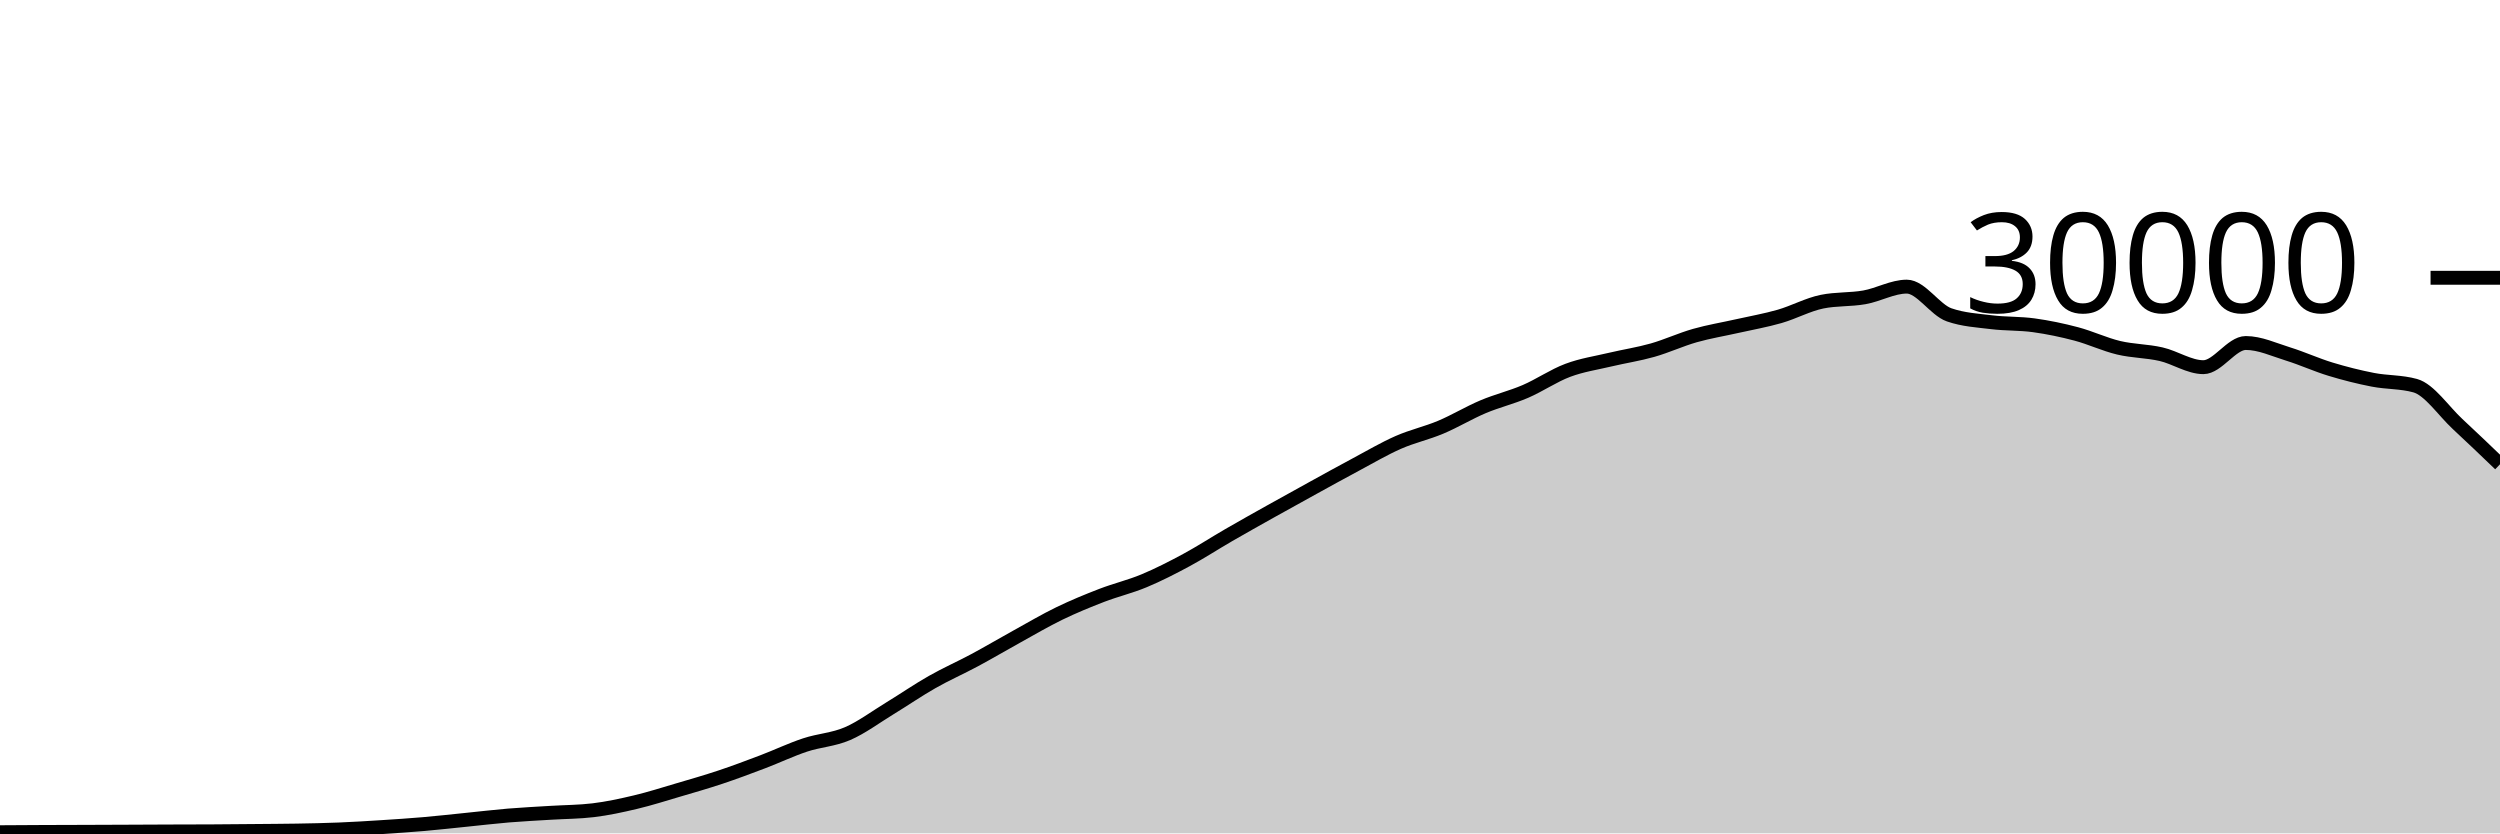
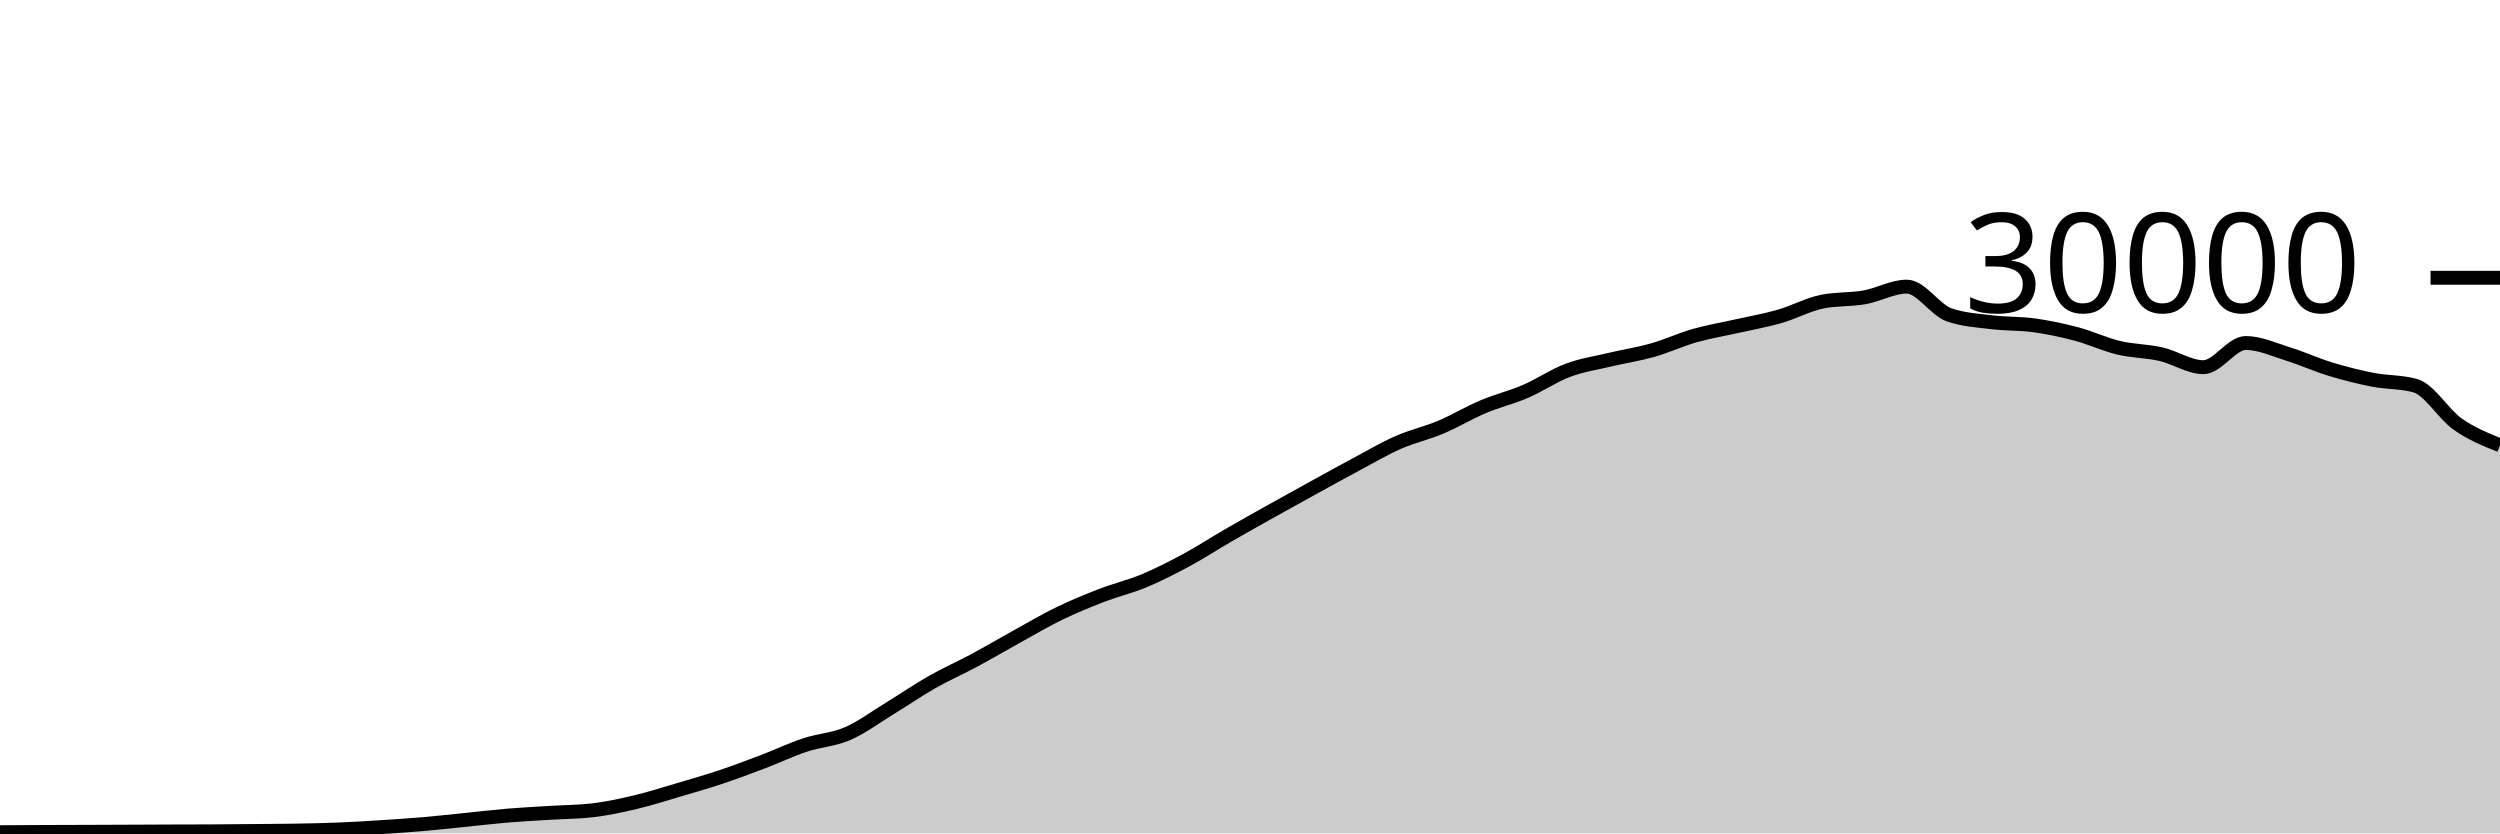
<svg xmlns="http://www.w3.org/2000/svg" viewBox="0 0 180 60">
  <g transform="translate(0,20)">
-     <path class="area" fill="rgba(0, 0, 0, 0.2)" d="M0,39.919C1.017,39.912,2.034,39.906,3.051,39.901C4.068,39.897,5.085,39.894,6.102,39.891C7.119,39.887,8.136,39.883,9.153,39.879C10.169,39.874,11.186,39.869,12.203,39.865C13.22,39.862,14.237,39.862,15.254,39.856C16.271,39.85,17.288,39.84,18.305,39.831C19.322,39.821,20.339,39.818,21.356,39.8C22.373,39.782,23.39,39.763,24.407,39.721C25.424,39.68,26.441,39.617,27.458,39.552C28.475,39.487,29.492,39.421,30.508,39.333C31.525,39.246,32.542,39.129,33.559,39.027C34.576,38.924,35.593,38.802,36.61,38.717C37.627,38.633,38.644,38.585,39.661,38.521C40.678,38.458,41.695,38.46,42.712,38.337C43.729,38.215,44.746,37.994,45.763,37.752C46.78,37.51,47.797,37.185,48.814,36.885C49.831,36.586,50.847,36.295,51.864,35.956C52.881,35.617,53.898,35.236,54.915,34.849C55.932,34.463,56.949,33.976,57.966,33.639C58.983,33.301,60,33.263,61.017,32.824C62.034,32.385,63.051,31.623,64.068,31.003C65.085,30.383,66.102,29.682,67.119,29.104C68.136,28.526,69.153,28.082,70.169,27.536C71.186,26.99,72.203,26.388,73.22,25.827C74.237,25.266,75.254,24.664,76.271,24.171C77.288,23.678,78.305,23.26,79.322,22.868C80.339,22.476,81.356,22.241,82.373,21.817C83.39,21.393,84.407,20.873,85.424,20.324C86.441,19.775,87.458,19.112,88.475,18.524C89.492,17.936,90.508,17.368,91.525,16.799C92.542,16.23,93.559,15.669,94.576,15.109C95.593,14.55,96.61,13.985,97.627,13.443C98.644,12.9,99.661,12.3,100.678,11.853C101.695,11.406,102.712,11.189,103.729,10.761C104.746,10.334,105.763,9.716,106.78,9.287C107.797,8.857,108.814,8.62,109.831,8.183C110.847,7.745,111.864,7.044,112.881,6.663C113.898,6.281,114.915,6.135,115.932,5.893C116.949,5.652,117.966,5.501,118.983,5.212C120,4.923,121.017,4.449,122.034,4.16C123.051,3.871,124.068,3.708,125.085,3.477C126.102,3.247,127.119,3.072,128.136,2.779C129.153,2.486,130.169,1.928,131.186,1.72C132.203,1.512,133.22,1.588,134.237,1.408C135.254,1.228,136.271,0.637,137.288,0.637C138.305,0.637,139.322,2.316,140.339,2.669C141.356,3.023,142.373,3.075,143.39,3.2C144.407,3.325,145.424,3.281,146.441,3.421C147.458,3.562,148.475,3.773,149.492,4.043C150.508,4.312,151.525,4.796,152.542,5.039C153.559,5.282,154.576,5.268,155.593,5.501C156.61,5.734,157.627,6.437,158.644,6.437C159.661,6.437,160.678,4.696,161.695,4.696C162.712,4.696,163.729,5.175,164.746,5.489C165.763,5.804,166.78,6.272,167.797,6.581C168.814,6.89,169.831,7.146,170.847,7.344C171.864,7.542,172.881,7.486,173.898,7.769C174.915,8.053,175.932,9.59,176.949,10.533C177.966,11.476,178.983,12.452,180,13.428L180,40C178.983,40,177.966,40,176.949,40C175.932,40,174.915,40,173.898,40C172.881,40,171.864,40,170.847,40C169.831,40,168.814,40,167.797,40C166.78,40,165.763,40,164.746,40C163.729,40,162.712,40,161.695,40C160.678,40,159.661,40,158.644,40C157.627,40,156.61,40,155.593,40C154.576,40,153.559,40,152.542,40C151.525,40,150.508,40,149.492,40C148.475,40,147.458,40,146.441,40C145.424,40,144.407,40,143.39,40C142.373,40,141.356,40,140.339,40C139.322,40,138.305,40,137.288,40C136.271,40,135.254,40,134.237,40C133.22,40,132.203,40,131.186,40C130.169,40,129.153,40,128.136,40C127.119,40,126.102,40,125.085,40C124.068,40,123.051,40,122.034,40C121.017,40,120,40,118.983,40C117.966,40,116.949,40,115.932,40C114.915,40,113.898,40,112.881,40C111.864,40,110.847,40,109.831,40C108.814,40,107.797,40,106.78,40C105.763,40,104.746,40,103.729,40C102.712,40,101.695,40,100.678,40C99.661,40,98.644,40,97.627,40C96.61,40,95.593,40,94.576,40C93.559,40,92.542,40,91.525,40C90.508,40,89.492,40,88.475,40C87.458,40,86.441,40,85.424,40C84.407,40,83.39,40,82.373,40C81.356,40,80.339,40,79.322,40C78.305,40,77.288,40,76.271,40C75.254,40,74.237,40,73.22,40C72.203,40,71.186,40,70.169,40C69.153,40,68.136,40,67.119,40C66.102,40,65.085,40,64.068,40C63.051,40,62.034,40,61.017,40C60,40,58.983,40,57.966,40C56.949,40,55.932,40,54.915,40C53.898,40,52.881,40,51.864,40C50.847,40,49.831,40,48.814,40C47.797,40,46.78,40,45.763,40C44.746,40,43.729,40,42.712,40C41.695,40,40.678,40,39.661,40C38.644,40,37.627,40,36.61,40C35.593,40,34.576,40,33.559,40C32.542,40,31.525,40,30.508,40C29.492,40,28.475,40,27.458,40C26.441,40,25.424,40,24.407,40C23.39,40,22.373,40,21.356,40C20.339,40,19.322,40,18.305,40C17.288,40,16.271,40,15.254,40C14.237,40,13.22,40,12.203,40C11.186,40,10.169,40,9.153,40C8.136,40,7.119,40,6.102,40C5.085,40,4.068,40,3.051,40C2.034,40,1.017,40,0,40Z" />
-     <path class="line" stroke="black" fill="none" d="M0,39.919C1.017,39.912,2.034,39.906,3.051,39.901C4.068,39.897,5.085,39.894,6.102,39.891C7.119,39.887,8.136,39.883,9.153,39.879C10.169,39.874,11.186,39.869,12.203,39.865C13.22,39.862,14.237,39.862,15.254,39.856C16.271,39.85,17.288,39.84,18.305,39.831C19.322,39.821,20.339,39.818,21.356,39.8C22.373,39.782,23.39,39.763,24.407,39.721C25.424,39.68,26.441,39.617,27.458,39.552C28.475,39.487,29.492,39.421,30.508,39.333C31.525,39.246,32.542,39.129,33.559,39.027C34.576,38.924,35.593,38.802,36.61,38.717C37.627,38.633,38.644,38.585,39.661,38.521C40.678,38.458,41.695,38.46,42.712,38.337C43.729,38.215,44.746,37.994,45.763,37.752C46.78,37.51,47.797,37.185,48.814,36.885C49.831,36.586,50.847,36.295,51.864,35.956C52.881,35.617,53.898,35.236,54.915,34.849C55.932,34.463,56.949,33.976,57.966,33.639C58.983,33.301,60,33.263,61.017,32.824C62.034,32.385,63.051,31.623,64.068,31.003C65.085,30.383,66.102,29.682,67.119,29.104C68.136,28.526,69.153,28.082,70.169,27.536C71.186,26.99,72.203,26.388,73.22,25.827C74.237,25.266,75.254,24.664,76.271,24.171C77.288,23.678,78.305,23.26,79.322,22.868C80.339,22.476,81.356,22.241,82.373,21.817C83.39,21.393,84.407,20.873,85.424,20.324C86.441,19.775,87.458,19.112,88.475,18.524C89.492,17.936,90.508,17.368,91.525,16.799C92.542,16.23,93.559,15.669,94.576,15.109C95.593,14.55,96.61,13.985,97.627,13.443C98.644,12.9,99.661,12.3,100.678,11.853C101.695,11.406,102.712,11.189,103.729,10.761C104.746,10.334,105.763,9.716,106.78,9.287C107.797,8.857,108.814,8.62,109.831,8.183C110.847,7.745,111.864,7.044,112.881,6.663C113.898,6.281,114.915,6.135,115.932,5.893C116.949,5.652,117.966,5.501,118.983,5.212C120,4.923,121.017,4.449,122.034,4.16C123.051,3.871,124.068,3.708,125.085,3.477C126.102,3.247,127.119,3.072,128.136,2.779C129.153,2.486,130.169,1.928,131.186,1.72C132.203,1.512,133.22,1.588,134.237,1.408C135.254,1.228,136.271,0.637,137.288,0.637C138.305,0.637,139.322,2.316,140.339,2.669C141.356,3.023,142.373,3.075,143.39,3.2C144.407,3.325,145.424,3.281,146.441,3.421C147.458,3.562,148.475,3.773,149.492,4.043C150.508,4.312,151.525,4.796,152.542,5.039C153.559,5.282,154.576,5.268,155.593,5.501C156.61,5.734,157.627,6.437,158.644,6.437C159.661,6.437,160.678,4.696,161.695,4.696C162.712,4.696,163.729,5.175,164.746,5.489C165.763,5.804,166.78,6.272,167.797,6.581C168.814,6.89,169.831,7.146,170.847,7.344C171.864,7.542,172.881,7.486,173.898,7.769C174.915,8.053,175.932,9.59,176.949,10.533C177.966,11.476,178.983,12.452,180,13.428" />
+     <path class="area" fill="rgba(0, 0, 0, 0.2)" d="M0,39.919C1.017,39.912,2.034,39.906,3.051,39.901C4.068,39.897,5.085,39.894,6.102,39.891C7.119,39.887,8.136,39.883,9.153,39.879C10.169,39.874,11.186,39.869,12.203,39.865C13.22,39.862,14.237,39.862,15.254,39.856C16.271,39.85,17.288,39.84,18.305,39.831C19.322,39.821,20.339,39.818,21.356,39.8C22.373,39.782,23.39,39.763,24.407,39.721C25.424,39.68,26.441,39.617,27.458,39.552C28.475,39.487,29.492,39.421,30.508,39.333C31.525,39.246,32.542,39.129,33.559,39.027C34.576,38.924,35.593,38.802,36.61,38.717C37.627,38.633,38.644,38.585,39.661,38.521C40.678,38.458,41.695,38.46,42.712,38.337C43.729,38.215,44.746,37.994,45.763,37.752C46.78,37.51,47.797,37.185,48.814,36.885C49.831,36.586,50.847,36.295,51.864,35.956C52.881,35.617,53.898,35.236,54.915,34.849C55.932,34.463,56.949,33.976,57.966,33.639C58.983,33.301,60,33.263,61.017,32.824C62.034,32.385,63.051,31.623,64.068,31.003C65.085,30.383,66.102,29.682,67.119,29.104C68.136,28.526,69.153,28.082,70.169,27.536C71.186,26.99,72.203,26.388,73.22,25.827C74.237,25.266,75.254,24.664,76.271,24.171C77.288,23.678,78.305,23.26,79.322,22.868C80.339,22.476,81.356,22.241,82.373,21.817C83.39,21.393,84.407,20.873,85.424,20.324C86.441,19.775,87.458,19.112,88.475,18.524C89.492,17.936,90.508,17.368,91.525,16.799C92.542,16.23,93.559,15.669,94.576,15.109C95.593,14.55,96.61,13.985,97.627,13.443C98.644,12.9,99.661,12.3,100.678,11.853C101.695,11.406,102.712,11.189,103.729,10.761C104.746,10.334,105.763,9.716,106.78,9.287C107.797,8.857,108.814,8.62,109.831,8.183C110.847,7.745,111.864,7.044,112.881,6.663C113.898,6.281,114.915,6.135,115.932,5.893C116.949,5.652,117.966,5.501,118.983,5.212C120,4.923,121.017,4.449,122.034,4.16C123.051,3.871,124.068,3.708,125.085,3.477C126.102,3.247,127.119,3.072,128.136,2.779C129.153,2.486,130.169,1.928,131.186,1.72C132.203,1.512,133.22,1.588,134.237,1.408C135.254,1.228,136.271,0.637,137.288,0.637C138.305,0.637,139.322,2.316,140.339,2.669C141.356,3.023,142.373,3.075,143.39,3.2C144.407,3.325,145.424,3.281,146.441,3.421C147.458,3.562,148.475,3.773,149.492,4.043C150.508,4.312,151.525,4.796,152.542,5.039C153.559,5.282,154.576,5.268,155.593,5.501C156.61,5.734,157.627,6.437,158.644,6.437C159.661,6.437,160.678,4.696,161.695,4.696C162.712,4.696,163.729,5.175,164.746,5.489C165.763,5.804,166.78,6.272,167.797,6.581C168.814,6.89,169.831,7.146,170.847,7.344C171.864,7.542,172.881,7.486,173.898,7.769C174.915,8.053,175.932,9.818,176.949,10.533C177.966,11.248,178.983,11.654,180,12.06L180,40C178.983,40,177.966,40,176.949,40C175.932,40,174.915,40,173.898,40C172.881,40,171.864,40,170.847,40C169.831,40,168.814,40,167.797,40C166.78,40,165.763,40,164.746,40C163.729,40,162.712,40,161.695,40C160.678,40,159.661,40,158.644,40C157.627,40,156.61,40,155.593,40C154.576,40,153.559,40,152.542,40C151.525,40,150.508,40,149.492,40C148.475,40,147.458,40,146.441,40C145.424,40,144.407,40,143.39,40C142.373,40,141.356,40,140.339,40C139.322,40,138.305,40,137.288,40C136.271,40,135.254,40,134.237,40C133.22,40,132.203,40,131.186,40C130.169,40,129.153,40,128.136,40C127.119,40,126.102,40,125.085,40C124.068,40,123.051,40,122.034,40C121.017,40,120,40,118.983,40C117.966,40,116.949,40,115.932,40C114.915,40,113.898,40,112.881,40C111.864,40,110.847,40,109.831,40C108.814,40,107.797,40,106.78,40C105.763,40,104.746,40,103.729,40C102.712,40,101.695,40,100.678,40C99.661,40,98.644,40,97.627,40C96.61,40,95.593,40,94.576,40C93.559,40,92.542,40,91.525,40C90.508,40,89.492,40,88.475,40C87.458,40,86.441,40,85.424,40C84.407,40,83.39,40,82.373,40C81.356,40,80.339,40,79.322,40C78.305,40,77.288,40,76.271,40C75.254,40,74.237,40,73.22,40C72.203,40,71.186,40,70.169,40C69.153,40,68.136,40,67.119,40C66.102,40,65.085,40,64.068,40C63.051,40,62.034,40,61.017,40C60,40,58.983,40,57.966,40C56.949,40,55.932,40,54.915,40C53.898,40,52.881,40,51.864,40C50.847,40,49.831,40,48.814,40C47.797,40,46.78,40,45.763,40C44.746,40,43.729,40,42.712,40C41.695,40,40.678,40,39.661,40C38.644,40,37.627,40,36.61,40C35.593,40,34.576,40,33.559,40C32.542,40,31.525,40,30.508,40C29.492,40,28.475,40,27.458,40C26.441,40,25.424,40,24.407,40C23.39,40,22.373,40,21.356,40C20.339,40,19.322,40,18.305,40C17.288,40,16.271,40,15.254,40C14.237,40,13.22,40,12.203,40C11.186,40,10.169,40,9.153,40C8.136,40,7.119,40,6.102,40C5.085,40,4.068,40,3.051,40C2.034,40,1.017,40,0,40Z" />
+     <path class="line" stroke="black" fill="none" d="M0,39.919C1.017,39.912,2.034,39.906,3.051,39.901C4.068,39.897,5.085,39.894,6.102,39.891C7.119,39.887,8.136,39.883,9.153,39.879C10.169,39.874,11.186,39.869,12.203,39.865C13.22,39.862,14.237,39.862,15.254,39.856C16.271,39.85,17.288,39.84,18.305,39.831C19.322,39.821,20.339,39.818,21.356,39.8C22.373,39.782,23.39,39.763,24.407,39.721C25.424,39.68,26.441,39.617,27.458,39.552C28.475,39.487,29.492,39.421,30.508,39.333C31.525,39.246,32.542,39.129,33.559,39.027C34.576,38.924,35.593,38.802,36.61,38.717C37.627,38.633,38.644,38.585,39.661,38.521C40.678,38.458,41.695,38.46,42.712,38.337C43.729,38.215,44.746,37.994,45.763,37.752C46.78,37.51,47.797,37.185,48.814,36.885C49.831,36.586,50.847,36.295,51.864,35.956C52.881,35.617,53.898,35.236,54.915,34.849C55.932,34.463,56.949,33.976,57.966,33.639C58.983,33.301,60,33.263,61.017,32.824C62.034,32.385,63.051,31.623,64.068,31.003C65.085,30.383,66.102,29.682,67.119,29.104C68.136,28.526,69.153,28.082,70.169,27.536C71.186,26.99,72.203,26.388,73.22,25.827C74.237,25.266,75.254,24.664,76.271,24.171C77.288,23.678,78.305,23.26,79.322,22.868C80.339,22.476,81.356,22.241,82.373,21.817C83.39,21.393,84.407,20.873,85.424,20.324C86.441,19.775,87.458,19.112,88.475,18.524C89.492,17.936,90.508,17.368,91.525,16.799C92.542,16.23,93.559,15.669,94.576,15.109C95.593,14.55,96.61,13.985,97.627,13.443C98.644,12.9,99.661,12.3,100.678,11.853C101.695,11.406,102.712,11.189,103.729,10.761C104.746,10.334,105.763,9.716,106.78,9.287C107.797,8.857,108.814,8.62,109.831,8.183C110.847,7.745,111.864,7.044,112.881,6.663C113.898,6.281,114.915,6.135,115.932,5.893C116.949,5.652,117.966,5.501,118.983,5.212C120,4.923,121.017,4.449,122.034,4.16C123.051,3.871,124.068,3.708,125.085,3.477C126.102,3.247,127.119,3.072,128.136,2.779C129.153,2.486,130.169,1.928,131.186,1.72C132.203,1.512,133.22,1.588,134.237,1.408C135.254,1.228,136.271,0.637,137.288,0.637C138.305,0.637,139.322,2.316,140.339,2.669C141.356,3.023,142.373,3.075,143.39,3.2C144.407,3.325,145.424,3.281,146.441,3.421C147.458,3.562,148.475,3.773,149.492,4.043C150.508,4.312,151.525,4.796,152.542,5.039C153.559,5.282,154.576,5.268,155.593,5.501C156.61,5.734,157.627,6.437,158.644,6.437C159.661,6.437,160.678,4.696,161.695,4.696C162.712,4.696,163.729,5.175,164.746,5.489C165.763,5.804,166.78,6.272,167.797,6.581C168.814,6.89,169.831,7.146,170.847,7.344C171.864,7.542,172.881,7.486,173.898,7.769C174.915,8.053,175.932,9.818,176.949,10.533C177.966,11.248,178.983,11.654,180,12.06" />
    <path class="axis-ceiling" stroke-width="1" stroke="black" fill="none" d="M175,0L180,0" />
    <text class="axis-ceiling-label" font-family="sans-serif" text-anchor="end" font-size="10px" x="170" y="2.5">30000</text>
  </g>
</svg>
